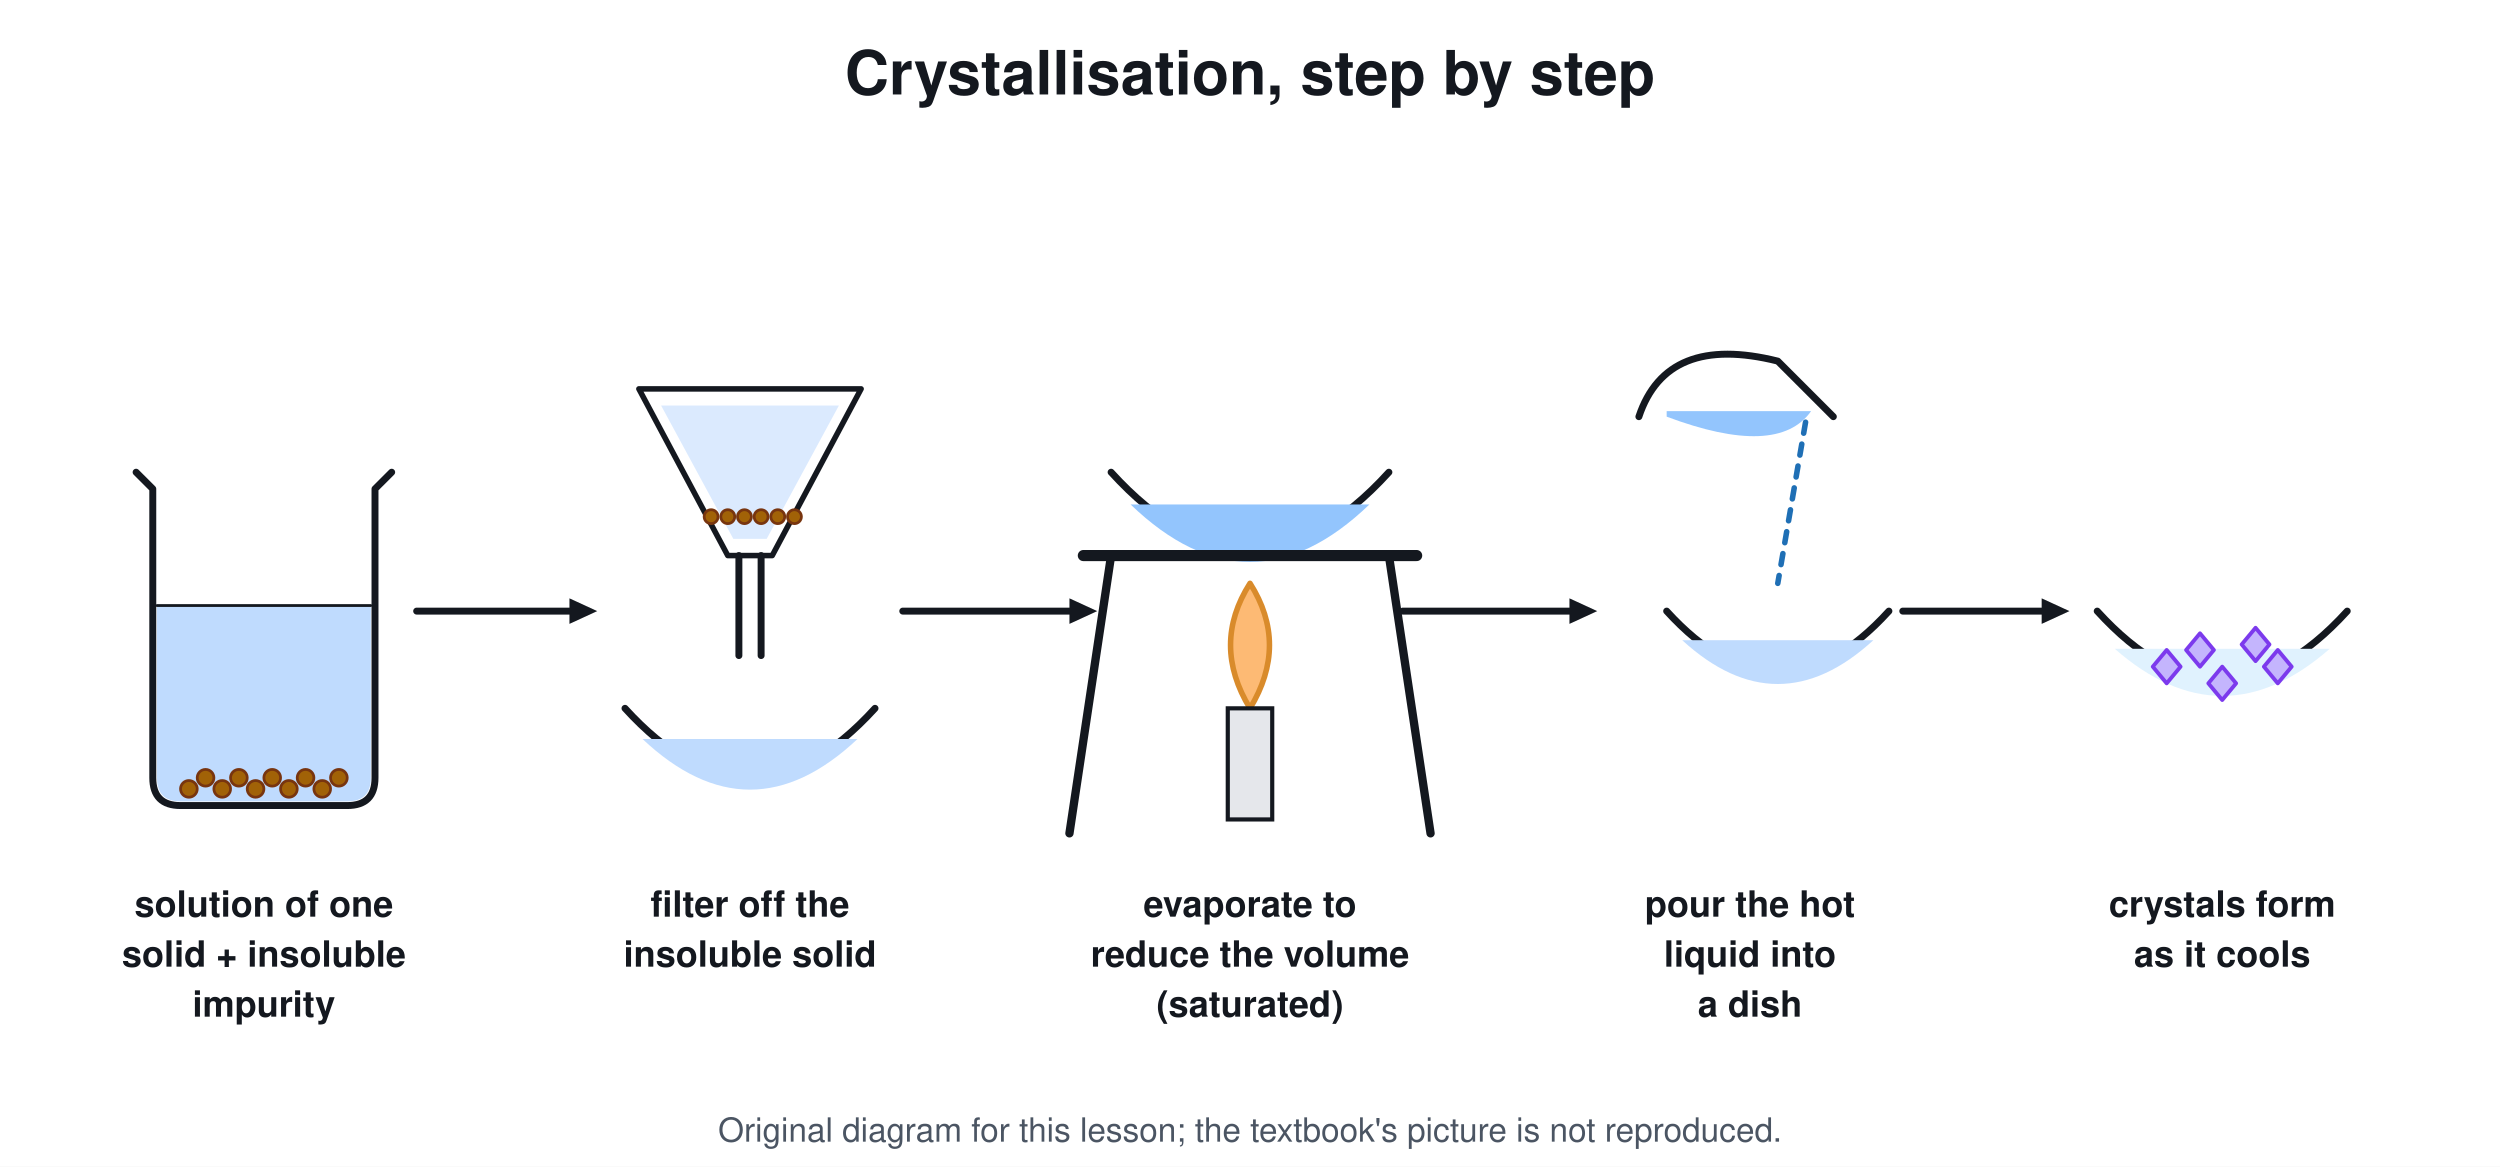
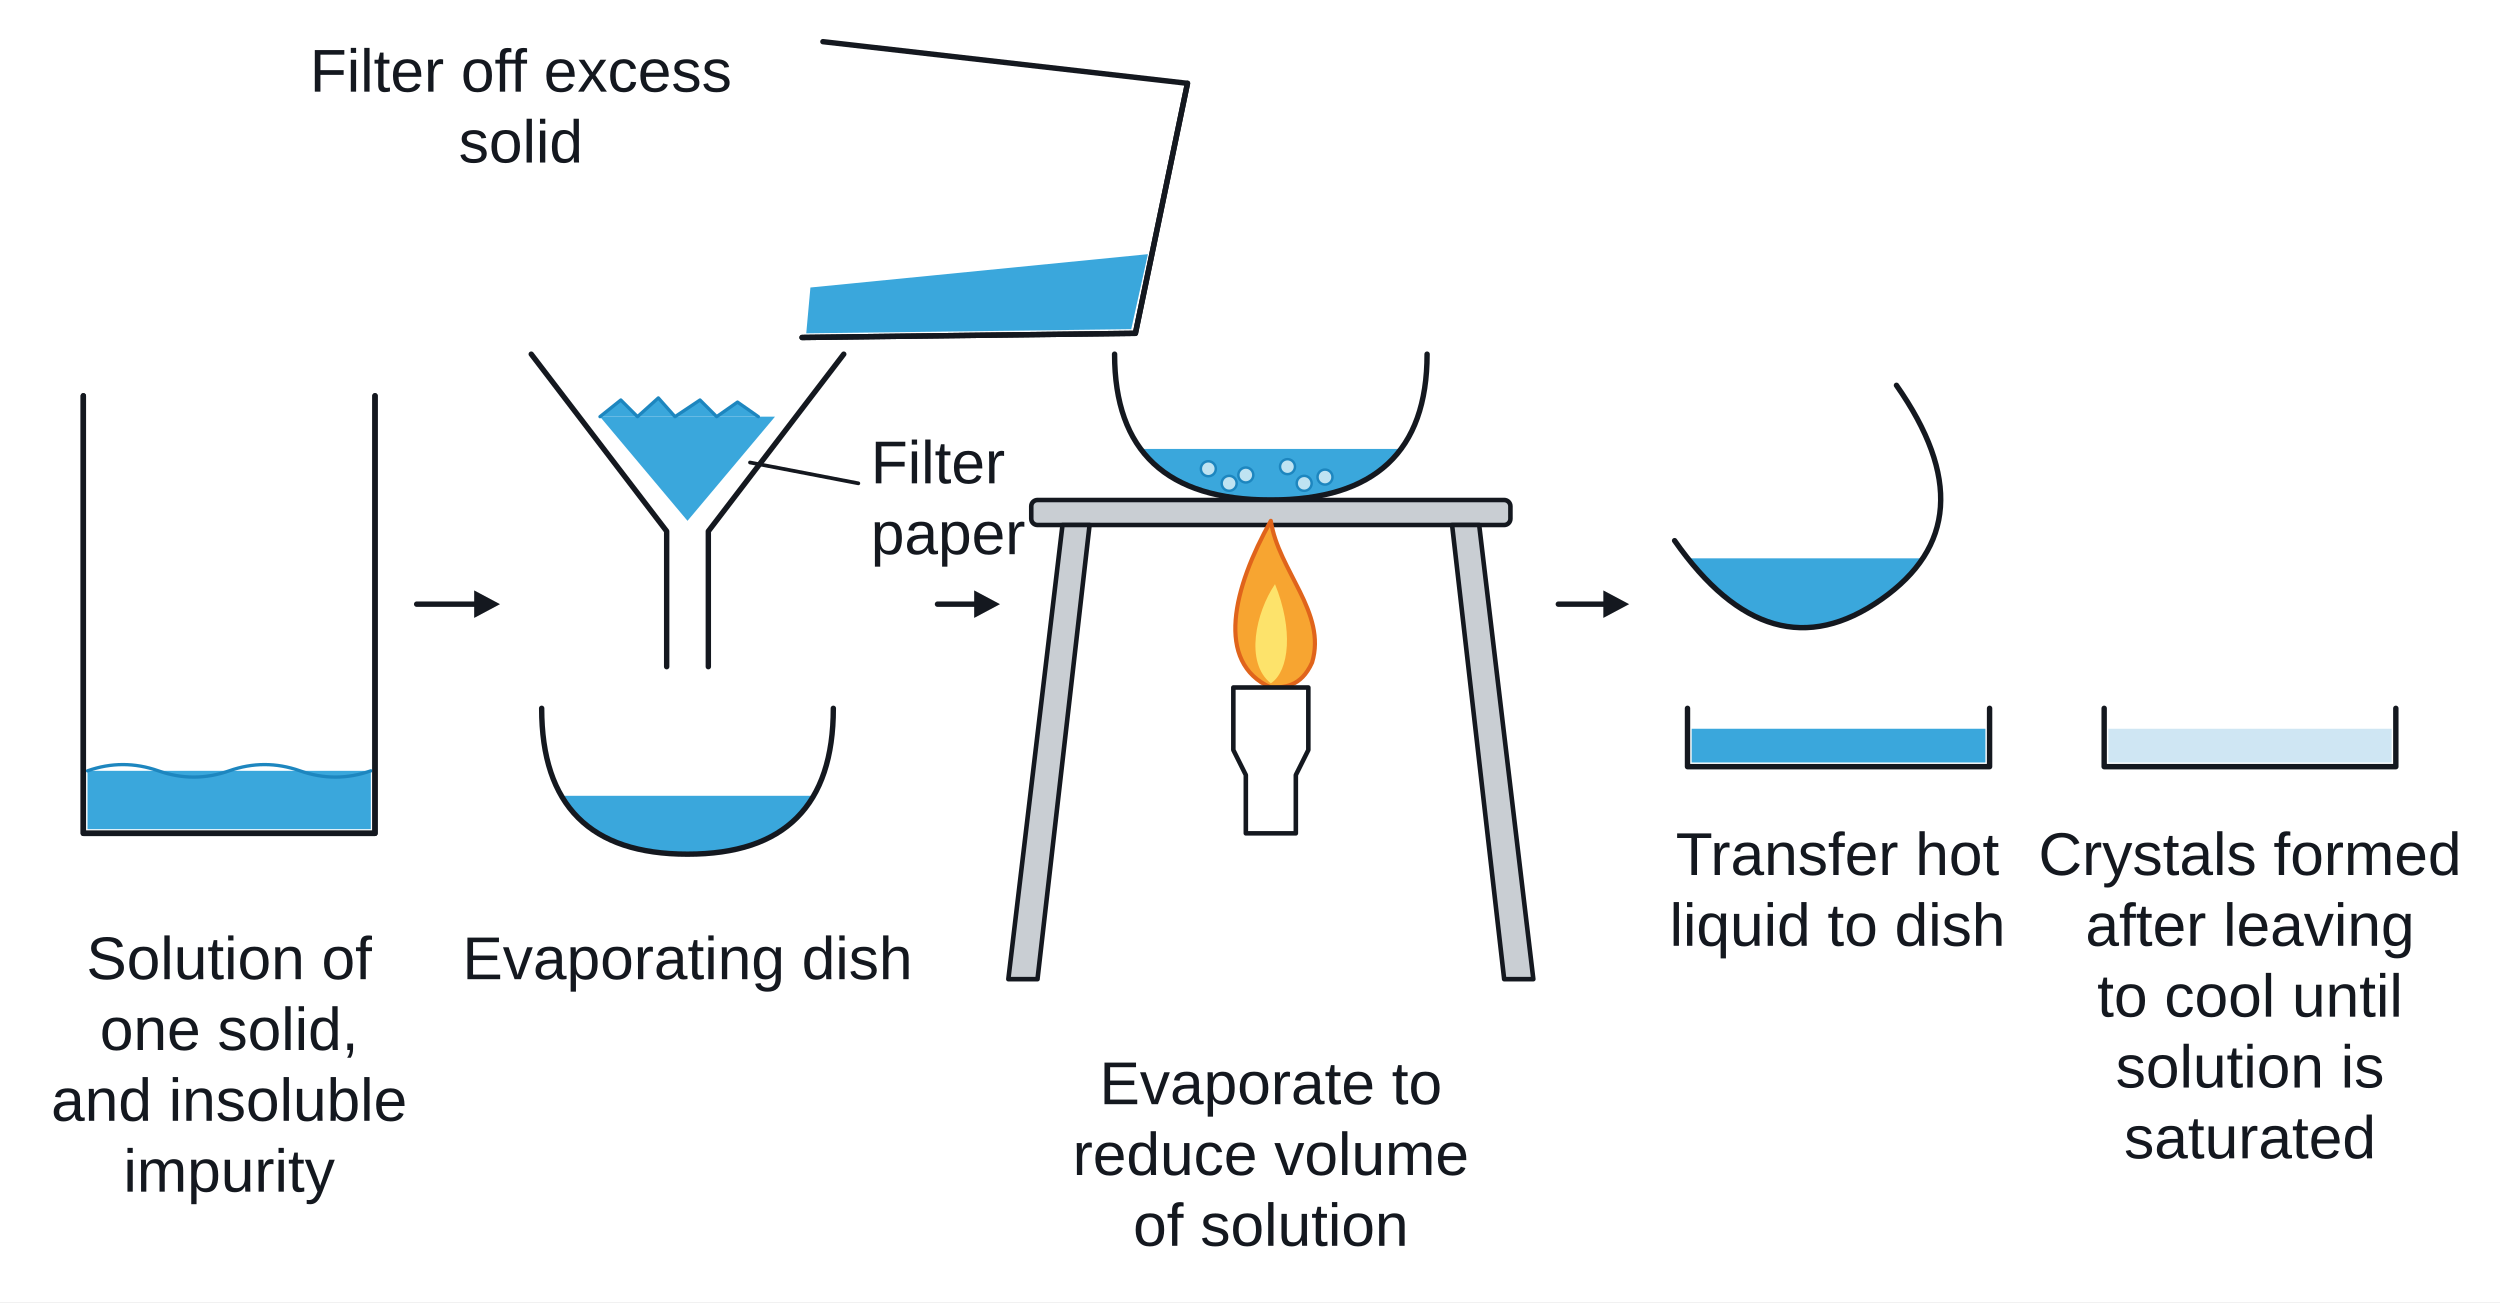
- <svg xmlns="http://www.w3.org/2000/svg" viewBox="0 0 900 420" font-family="Segoe UI, Helvetica, Arial, sans-serif">
-   <rect width="900" height="420" fill="#ffffff" />
-   <text x="450.0" y="34.0" font-size="22" fill="#14181f" text-anchor="middle" font-weight="700">Crystallisation, step by step</text>
-   <path d="M49 170 L55 176 L55 280 Q55 290 65 290 L125 290 Q135 290 135 280 L135 176 L141 170" stroke="#14181f" stroke-width="2.5" fill="none" stroke-linejoin="round" stroke-linecap="round" />
-   <path d="M56.5 218.0 L56.5 280 Q56.5 288.5 65 288.5 L125 288.5 Q133.5 288.5 133.5 280 L133.5 218.0 Z" stroke="none" stroke-width="0" fill="#bfdbfe" stroke-linejoin="round" stroke-linecap="round" />
-   <line x1="56.5" y1="218.0" x2="133.5" y2="218.0" stroke="#14181f" stroke-width="1" stroke-linecap="round" />
-   <circle cx="68.0" cy="284.0" r="3.0" stroke="#78350f" stroke-width="1" fill="#a16207" />
-   <circle cx="74.0" cy="280.0" r="3.0" stroke="#78350f" stroke-width="1" fill="#a16207" />
-   <circle cx="80.0" cy="284.0" r="3.0" stroke="#78350f" stroke-width="1" fill="#a16207" />
-   <circle cx="86.0" cy="280.0" r="3.0" stroke="#78350f" stroke-width="1" fill="#a16207" />
-   <circle cx="92.0" cy="284.0" r="3.0" stroke="#78350f" stroke-width="1" fill="#a16207" />
-   <circle cx="98.0" cy="280.0" r="3.0" stroke="#78350f" stroke-width="1" fill="#a16207" />
-   <circle cx="104.0" cy="284.0" r="3.0" stroke="#78350f" stroke-width="1" fill="#a16207" />
-   <circle cx="110.0" cy="280.0" r="3.0" stroke="#78350f" stroke-width="1" fill="#a16207" />
-   <circle cx="116.0" cy="284.0" r="3.0" stroke="#78350f" stroke-width="1" fill="#a16207" />
-   <circle cx="122.0" cy="280.0" r="3.0" stroke="#78350f" stroke-width="1" fill="#a16207" />
-   <path d="M230.0 140.0 L310.0 140.0 L278.0 200.0 L262.0 200.0 Z" stroke="#14181f" stroke-width="2" fill="#ffffff" stroke-linejoin="round" stroke-linecap="round" />
-   <path d="M238.0 146.0 L302.0 146.0 L276.0 194.0 L264.0 194.0 Z" stroke="none" stroke-width="0" fill="#dbeafe" stroke-linejoin="round" stroke-linecap="round" />
-   <line x1="266.0" y1="200.0" x2="266.0" y2="236.0" stroke="#14181f" stroke-width="2.5" stroke-linecap="round" />
-   <line x1="274.0" y1="200.0" x2="274.0" y2="236.0" stroke="#14181f" stroke-width="2.5" stroke-linecap="round" />
-   <circle cx="256.0" cy="186.0" r="2.5" stroke="#78350f" stroke-width="1" fill="#a16207" />
-   <circle cx="262.0" cy="186.0" r="2.5" stroke="#78350f" stroke-width="1" fill="#a16207" />
-   <circle cx="268.0" cy="186.0" r="2.5" stroke="#78350f" stroke-width="1" fill="#a16207" />
-   <circle cx="274.0" cy="186.0" r="2.5" stroke="#78350f" stroke-width="1" fill="#a16207" />
-   <circle cx="280.0" cy="186.0" r="2.5" stroke="#78350f" stroke-width="1" fill="#a16207" />
-   <circle cx="286.0" cy="186.0" r="2.5" stroke="#78350f" stroke-width="1" fill="#a16207" />
-   <path d="M225.0 255 Q270 304.5 315.0 255" stroke="#14181f" stroke-width="2.5" fill="none" stroke-linejoin="round" stroke-linecap="round" />
-   <path d="M231.3 266.04 Q270 302.5 308.7 266.04 Z" stroke="none" stroke-width="0" fill="#bfdbfe" stroke-linejoin="round" stroke-linecap="round" />
-   <path d="M400.0 170 Q450 225.0 500.0 170" stroke="#14181f" stroke-width="2.5" fill="none" stroke-linejoin="round" stroke-linecap="round" />
-   <path d="M407.0 181.6 Q450 223.0 493.0 181.6 Z" stroke="none" stroke-width="0" fill="#93c5fd" stroke-linejoin="round" stroke-linecap="round" />
-   <line x1="390.0" y1="200.0" x2="510.0" y2="200.0" stroke="#14181f" stroke-width="4" stroke-linecap="round" />
-   <line x1="400.0" y1="200.0" x2="385.0" y2="300.0" stroke="#14181f" stroke-width="3" stroke-linecap="round" />
-   <line x1="500.0" y1="200.0" x2="515.0" y2="300.0" stroke="#14181f" stroke-width="3" stroke-linecap="round" />
-   <path d="M450 255 Q436 232 450 210 Q464 232 450 255 Z" stroke="#d98b2b" stroke-width="2" fill="#fdba74" stroke-linejoin="round" stroke-linecap="round" />
-   <rect x="442.0" y="255.0" width="16.0" height="40.0" rx="0" stroke="#14181f" stroke-width="1.5" fill="#e5e7eb" />
-   <path d="M590 150 Q600 120 640 130 L660 150" stroke="#14181f" stroke-width="2.5" fill="#ffffff" stroke-linejoin="round" stroke-linecap="round" />
-   <path d="M600 148 L652 148 Q640 165 600 150 Z" stroke="none" stroke-width="0" fill="#93c5fd" stroke-linejoin="round" stroke-linecap="round" />
-   <line x1="650.0" y1="152.0" x2="640.0" y2="210.0" stroke="#1f6fb5" stroke-width="2" stroke-linecap="round" stroke-dasharray="4 4" />
-   <path d="M600.0 220 Q640 264.0 680.0 220" stroke="#14181f" stroke-width="2.5" fill="none" stroke-linejoin="round" stroke-linecap="round" />
-   <path d="M605.6 230.48 Q640 262.0 674.4 230.48 Z" stroke="none" stroke-width="0" fill="#bfdbfe" stroke-linejoin="round" stroke-linecap="round" />
-   <path d="M755.0 220 Q800 269.5 845.0 220" stroke="#14181f" stroke-width="2.5" fill="none" stroke-linejoin="round" stroke-linecap="round" />
-   <path d="M761.3 233.56 Q800 267.5 838.7 233.56 Z" stroke="none" stroke-width="0" fill="#e0f2fe" stroke-linejoin="round" stroke-linecap="round" />
-   <path d="M780.0 234.0 L785.0 240.0 L780.0 246.0 L775.0 240.0 Z" stroke="#7c3aed" stroke-width="1.4" fill="#c4b5fd" stroke-linejoin="round" stroke-linecap="round" />
-   <path d="M800.0 240.0 L805.0 246.0 L800.0 252.0 L795.0 246.0 Z" stroke="#7c3aed" stroke-width="1.4" fill="#c4b5fd" stroke-linejoin="round" stroke-linecap="round" />
-   <path d="M820.0 234.0 L825.0 240.0 L820.0 246.0 L815.0 240.0 Z" stroke="#7c3aed" stroke-width="1.4" fill="#c4b5fd" stroke-linejoin="round" stroke-linecap="round" />
-   <path d="M792.0 228.0 L797.0 234.0 L792.0 240.0 L787.0 234.0 Z" stroke="#7c3aed" stroke-width="1.4" fill="#c4b5fd" stroke-linejoin="round" stroke-linecap="round" />
-   <path d="M812.0 226.0 L817.0 232.0 L812.0 238.0 L807.0 232.0 Z" stroke="#7c3aed" stroke-width="1.4" fill="#c4b5fd" stroke-linejoin="round" stroke-linecap="round" />
-   <line x1="150.0" y1="220.0" x2="206.2" y2="220.0" stroke="#14181f" stroke-width="2.5" stroke-linecap="round" />
-   <path d="M215.0 220.0 L205.0 224.6 L205.0 215.4 Z" fill="#14181f" />
-   <line x1="325.0" y1="220.0" x2="386.2" y2="220.0" stroke="#14181f" stroke-width="2.5" stroke-linecap="round" />
-   <path d="M395.0 220.0 L385.0 224.6 L385.0 215.4 Z" fill="#14181f" />
-   <line x1="505.0" y1="220.0" x2="566.2" y2="220.0" stroke="#14181f" stroke-width="2.5" stroke-linecap="round" />
-   <path d="M575.0 220.0 L565.0 224.6 L565.0 215.4 Z" fill="#14181f" />
-   <line x1="685.0" y1="220.0" x2="736.2" y2="220.0" stroke="#14181f" stroke-width="2.5" stroke-linecap="round" />
-   <path d="M745.0 220.0 L735.0 224.6 L735.0 215.4 Z" fill="#14181f" />
-   <text x="95.0" y="330.0" font-size="13" fill="#14181f" text-anchor="middle" font-weight="700">solution of one</text>
-   <text x="95.0" y="348.0" font-size="13" fill="#14181f" text-anchor="middle" font-weight="700">solid + insoluble</text>
-   <text x="95.0" y="366.0" font-size="13" fill="#14181f" text-anchor="middle" font-weight="700">impurity</text>
-   <text x="270.0" y="330.0" font-size="13" fill="#14181f" text-anchor="middle" font-weight="700">filter off the</text>
-   <text x="270.0" y="348.0" font-size="13" fill="#14181f" text-anchor="middle" font-weight="700">insoluble solid</text>
-   <text x="450.0" y="330.0" font-size="13" fill="#14181f" text-anchor="middle" font-weight="700">evaporate to</text>
-   <text x="450.0" y="348.0" font-size="13" fill="#14181f" text-anchor="middle" font-weight="700">reduce the volume</text>
-   <text x="450.0" y="366.0" font-size="13" fill="#14181f" text-anchor="middle" font-weight="700">(saturated)</text>
-   <text x="630.0" y="330.0" font-size="13" fill="#14181f" text-anchor="middle" font-weight="700">pour the hot</text>
-   <text x="630.0" y="348.0" font-size="13" fill="#14181f" text-anchor="middle" font-weight="700">liquid into</text>
-   <text x="630.0" y="366.0" font-size="13" fill="#14181f" text-anchor="middle" font-weight="700">a dish</text>
-   <text x="800.0" y="330.0" font-size="13" fill="#14181f" text-anchor="middle" font-weight="700">crystals form</text>
-   <text x="800.0" y="348.0" font-size="13" fill="#14181f" text-anchor="middle" font-weight="700">as it cools</text>
-   <text x="450.0" y="411" font-size="12" fill="#4b5563" text-anchor="middle">Original diagram for this lesson; the textbook's picture is not reproduced.</text>
+ <svg xmlns="http://www.w3.org/2000/svg" viewBox="0 0 1200 625" font-family="Arial, Helvetica, sans-serif">
+   <defs>
+     <clipPath id="dish330340">
+       <path d="M260.0 340 Q260.0 410 330 410 Q400.0 410 400.0 340 Z" />
+     </clipPath>
+     <clipPath id="dish610170">
+       <path d="M535.0 170 Q535.0 240 610 240 Q685.0 240 685.0 170 Z" />
+     </clipPath>
+     <clipPath id="tilt">
+       <path d="M815.0 215 Q815.0 295 880 295 Q945.0 295 945.0 215 Z" transform="rotate(-35 880 255)" />
+     </clipPath>
+   </defs>
+   <rect width="1200" height="625" fill="#ffffff" />
+   <path d="M40 190 L40 400 L180 400 L180 190" stroke="#14181f" stroke-width="2.6" fill="none" stroke-linejoin="round" stroke-linecap="round" />
+   <rect x="42.0" y="370.0" width="136.0" height="28.0" rx="0" stroke="none" stroke-width="0" fill="#3aa7dc" />
+   <path d="M42 370 q17 -6 34 0 t34 0 t34 0 t34 0" stroke="#1d86bf" stroke-width="1.6" fill="none" stroke-linejoin="round" stroke-linecap="round" />
+   <path d="M40 190 L40 400 L180 400 L180 190" stroke="#14181f" stroke-width="2.6" fill="none" stroke-linejoin="round" stroke-linecap="round" />
+   <line x1="200.0" y1="290.0" x2="228.8" y2="290.0" stroke="#14181f" stroke-width="2.6" stroke-linecap="round" />
+   <path d="M240.0 290.0 L227.6 296.6 L227.6 283.4 Z" fill="#14181f" />
+   <path d="M255 170 L320 255 L320 320" stroke="#14181f" stroke-width="2.6" fill="none" stroke-linejoin="round" stroke-linecap="round" />
+   <path d="M405 170 L340 255 L340 320" stroke="#14181f" stroke-width="2.6" fill="none" stroke-linejoin="round" stroke-linecap="round" />
+   <path d="M288 200 L330 250 L372 200 Z" stroke="none" stroke-width="0" fill="#3aa7dc" stroke-linejoin="round" stroke-linecap="round" />
+   <path d="M288 200 l10 -8 l8 8 l10 -9 l8 9 l12 -8 l8 8 l10 -7 l10 7" stroke="#1d86bf" stroke-width="1.6" fill="#3aa7dc" stroke-linejoin="round" stroke-linecap="round" />
+   <line x1="360.0" y1="222.0" x2="412.0" y2="232.0" stroke="#14181f" stroke-width="1.8" stroke-linecap="round" />
+   <text x="418.0" y="232.0" font-size="29" fill="#14181f" text-anchor="start" font-weight="400">
+     <tspan>Filter</tspan>
+   </text>
+   <text x="418.0" y="266.0" font-size="29" fill="#14181f" text-anchor="start" font-weight="400">
+     <tspan>paper</tspan>
+   </text>
+   <path d="M260.0 340 Q260.0 410 330 410 Q400.0 410 400.0 340" stroke="none" stroke-width="0" fill="#ffffff" stroke-linejoin="round" stroke-linecap="round" />
+   <rect x="260.0" y="382.0" width="140.0" height="70.0" rx="0" stroke="none" stroke-width="0" fill="#3aa7dc" clip-path="url(#dish330340)" />
+   <path d="M260.0 340 Q260.0 410 330 410 Q400.0 410 400.0 340" stroke="#14181f" stroke-width="2.6" fill="none" stroke-linejoin="round" stroke-linecap="round" />
+   <path d="M385 162 L545 160 L570 40 L395 20" stroke="#14181f" stroke-width="2.6" fill="none" stroke-linejoin="round" stroke-linecap="round" />
+   <path d="M387 160 L543 158 L551 122 L389 138 Z" stroke="none" stroke-width="0" fill="#3aa7dc" stroke-linejoin="round" stroke-linecap="round" />
+   <path d="M385 162 L545 160 L570 40" stroke="#14181f" stroke-width="2.6" fill="none" stroke-linejoin="round" stroke-linecap="round" />
+   <text x="250.0" y="44.0" font-size="29" fill="#14181f" text-anchor="middle" font-weight="400">
+     <tspan>Filter off excess</tspan>
+   </text>
+   <text x="250.0" y="78.0" font-size="29" fill="#14181f" text-anchor="middle" font-weight="400">
+     <tspan>solid</tspan>
+   </text>
+   <line x1="450.0" y1="290.0" x2="468.8" y2="290.0" stroke="#14181f" stroke-width="2.6" stroke-linecap="round" />
+   <path d="M480.0 290.0 L467.6 296.6 L467.6 283.4 Z" fill="#14181f" />
+   <path d="M535.0 170 Q535.0 240 610 240 Q685.0 240 685.0 170" stroke="none" stroke-width="0" fill="#ffffff" stroke-linejoin="round" stroke-linecap="round" />
+   <rect x="535.0" y="215.5" width="150.0" height="70.0" rx="0" stroke="none" stroke-width="0" fill="#3aa7dc" clip-path="url(#dish610170)" />
+   <path d="M535.0 170 Q535.0 240 610 240 Q685.0 240 685.0 170" stroke="#14181f" stroke-width="2.6" fill="none" stroke-linejoin="round" stroke-linecap="round" />
+   <circle cx="580.0" cy="225.0" r="3.6" stroke="#1d86bf" stroke-width="1.2" fill="#bfe3f2" />
+   <circle cx="598.0" cy="228.0" r="3.6" stroke="#1d86bf" stroke-width="1.2" fill="#bfe3f2" />
+   <circle cx="618.0" cy="224.0" r="3.6" stroke="#1d86bf" stroke-width="1.2" fill="#bfe3f2" />
+   <circle cx="636.0" cy="229.0" r="3.6" stroke="#1d86bf" stroke-width="1.2" fill="#bfe3f2" />
+   <circle cx="590.0" cy="232.0" r="3.6" stroke="#1d86bf" stroke-width="1.2" fill="#bfe3f2" />
+   <circle cx="626.0" cy="232.0" r="3.6" stroke="#1d86bf" stroke-width="1.2" fill="#bfe3f2" />
+   <rect x="495.0" y="240.0" width="230.0" height="12.0" rx="3" stroke="#14181f" stroke-width="2.2" fill="#c9ced3" />
+   <path d="M510.0 252.0 L523.0 252.0 L498.0 470.0 L484.0 470.0 Z" stroke="#14181f" stroke-width="2.2" fill="#c9ced3" stroke-linejoin="round" stroke-linecap="round" />
+   <path d="M697.0 252.0 L710.0 252.0 L736.0 470.0 L722.0 470.0 Z" stroke="#14181f" stroke-width="2.2" fill="#c9ced3" stroke-linejoin="round" stroke-linecap="round" />
+   <path d="M610 330 C583.0 318.0 592.0 282.0 610 250 C613.6 274.0 637.0 294.0 629.8 318.0 C624.4 330 616 330 610 330 Z" stroke="#e0641b" stroke-width="2" fill="#f7a531" stroke-linejoin="round" stroke-linecap="round" />
+   <path d="M610 328 C597.4 318.0 602.8 294.0 612 280.4 C620.8 302.0 619.0 322.0 610 328 Z" stroke="none" stroke-width="0" fill="#fde36b" stroke-linejoin="round" stroke-linecap="round" />
+   <path d="M592 330 L628 330 L628 360 L622 372 L622 400 L598 400 L598 372 L592 360 Z" stroke="#14181f" stroke-width="2.2" fill="#ffffff" stroke-linejoin="round" stroke-linecap="round" />
+   <line x1="748.0" y1="290.0" x2="770.8" y2="290.0" stroke="#14181f" stroke-width="2.6" stroke-linecap="round" />
+   <path d="M782.0 290.0 L769.6 296.6 L769.6 283.4 Z" fill="#14181f" />
+   <path d="M815.0 215 Q815.0 295 880 295 Q945.0 295 945.0 215 Z" stroke="none" stroke-width="0" fill="#ffffff" stroke-linejoin="round" stroke-linecap="round" transform="rotate(-35 880 255)" />
+   <rect x="760.0" y="268.0" width="240.0" height="100.0" rx="0" stroke="none" stroke-width="0" fill="#3aa7dc" clip-path="url(#tilt)" />
+   <path d="M815.0 215 Q815.0 295 880 295 Q945.0 295 945.0 215" stroke="#14181f" stroke-width="2.6" fill="none" stroke-linejoin="round" stroke-linecap="round" transform="rotate(-35 880 255)" />
+   <rect x="812.0" y="349.8" width="141.0" height="16.2" rx="0" stroke="none" stroke-width="0" fill="#3aa7dc" />
+   <path d="M810 340 L810 368 L955 368 L955 340" stroke="#14181f" stroke-width="2.6" fill="none" stroke-linejoin="round" stroke-linecap="round" />
+   <rect x="1012.0" y="349.8" width="136.0" height="16.2" rx="0" stroke="none" stroke-width="0" fill="#cfe6f3" />
+   <path d="M1010 340 L1010 368 L1150 368 L1150 340" stroke="#14181f" stroke-width="2.6" fill="none" stroke-linejoin="round" stroke-linecap="round" />
+   <text x="110.0" y="470.0" font-size="29" fill="#14181f" text-anchor="middle" font-weight="400">
+     <tspan>Solution of</tspan>
+   </text>
+   <text x="110.0" y="504.0" font-size="29" fill="#14181f" text-anchor="middle" font-weight="400">
+     <tspan>one solid,</tspan>
+   </text>
+   <text x="110.0" y="538.0" font-size="29" fill="#14181f" text-anchor="middle" font-weight="400">
+     <tspan>and insoluble</tspan>
+   </text>
+   <text x="110.0" y="572.0" font-size="29" fill="#14181f" text-anchor="middle" font-weight="400">
+     <tspan>impurity</tspan>
+   </text>
+   <text x="330.0" y="470.0" font-size="29" fill="#14181f" text-anchor="middle" font-weight="400">
+     <tspan>Evaporating dish</tspan>
+   </text>
+   <text x="610.0" y="530.0" font-size="29" fill="#14181f" text-anchor="middle" font-weight="400">
+     <tspan>Evaporate to</tspan>
+   </text>
+   <text x="610.0" y="564.0" font-size="29" fill="#14181f" text-anchor="middle" font-weight="400">
+     <tspan>reduce volume</tspan>
+   </text>
+   <text x="610.0" y="598.0" font-size="29" fill="#14181f" text-anchor="middle" font-weight="400">
+     <tspan>of solution</tspan>
+   </text>
+   <text x="882.0" y="420.0" font-size="29" fill="#14181f" text-anchor="middle" font-weight="400">
+     <tspan>Transfer hot</tspan>
+   </text>
+   <text x="882.0" y="454.0" font-size="29" fill="#14181f" text-anchor="middle" font-weight="400">
+     <tspan>liquid to dish</tspan>
+   </text>
+   <text x="1080.0" y="420.0" font-size="29" fill="#14181f" text-anchor="middle" font-weight="400">
+     <tspan>Crystals formed</tspan>
+   </text>
+   <text x="1080.0" y="454.0" font-size="29" fill="#14181f" text-anchor="middle" font-weight="400">
+     <tspan>after leaving</tspan>
+   </text>
+   <text x="1080.0" y="488.0" font-size="29" fill="#14181f" text-anchor="middle" font-weight="400">
+     <tspan>to cool until</tspan>
+   </text>
+   <text x="1080.0" y="522.0" font-size="29" fill="#14181f" text-anchor="middle" font-weight="400">
+     <tspan>solution is</tspan>
+   </text>
+   <text x="1080.0" y="556.0" font-size="29" fill="#14181f" text-anchor="middle" font-weight="400">
+     <tspan>saturated</tspan>
+   </text>
</svg>
